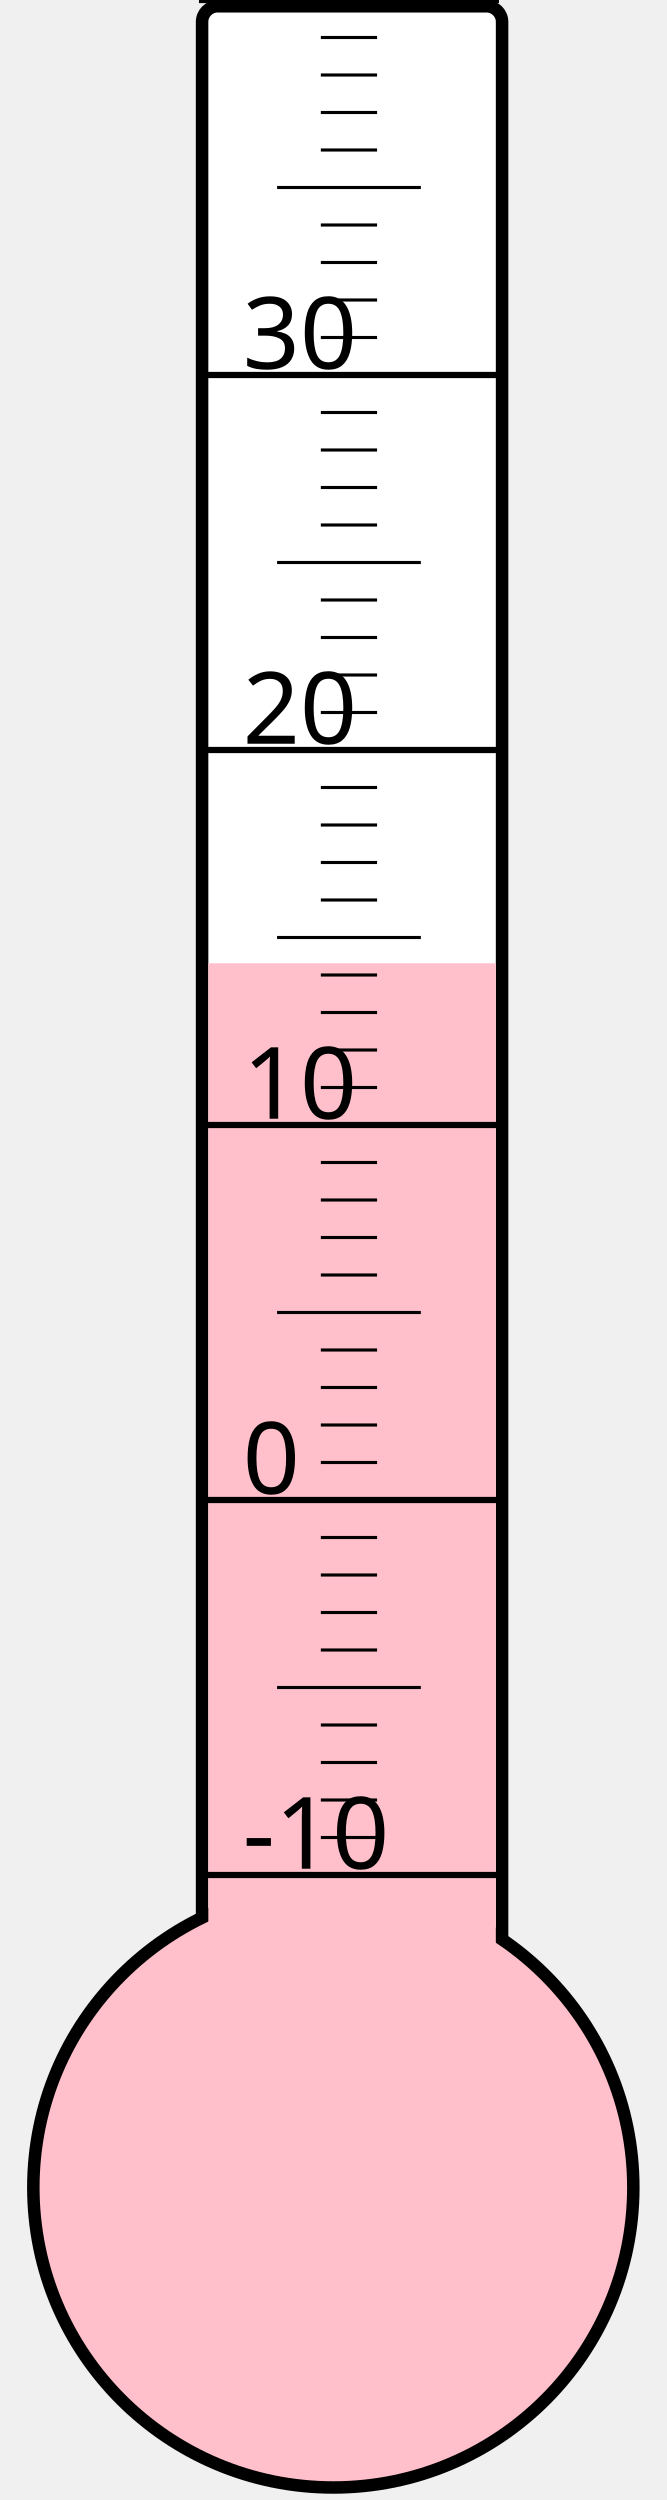
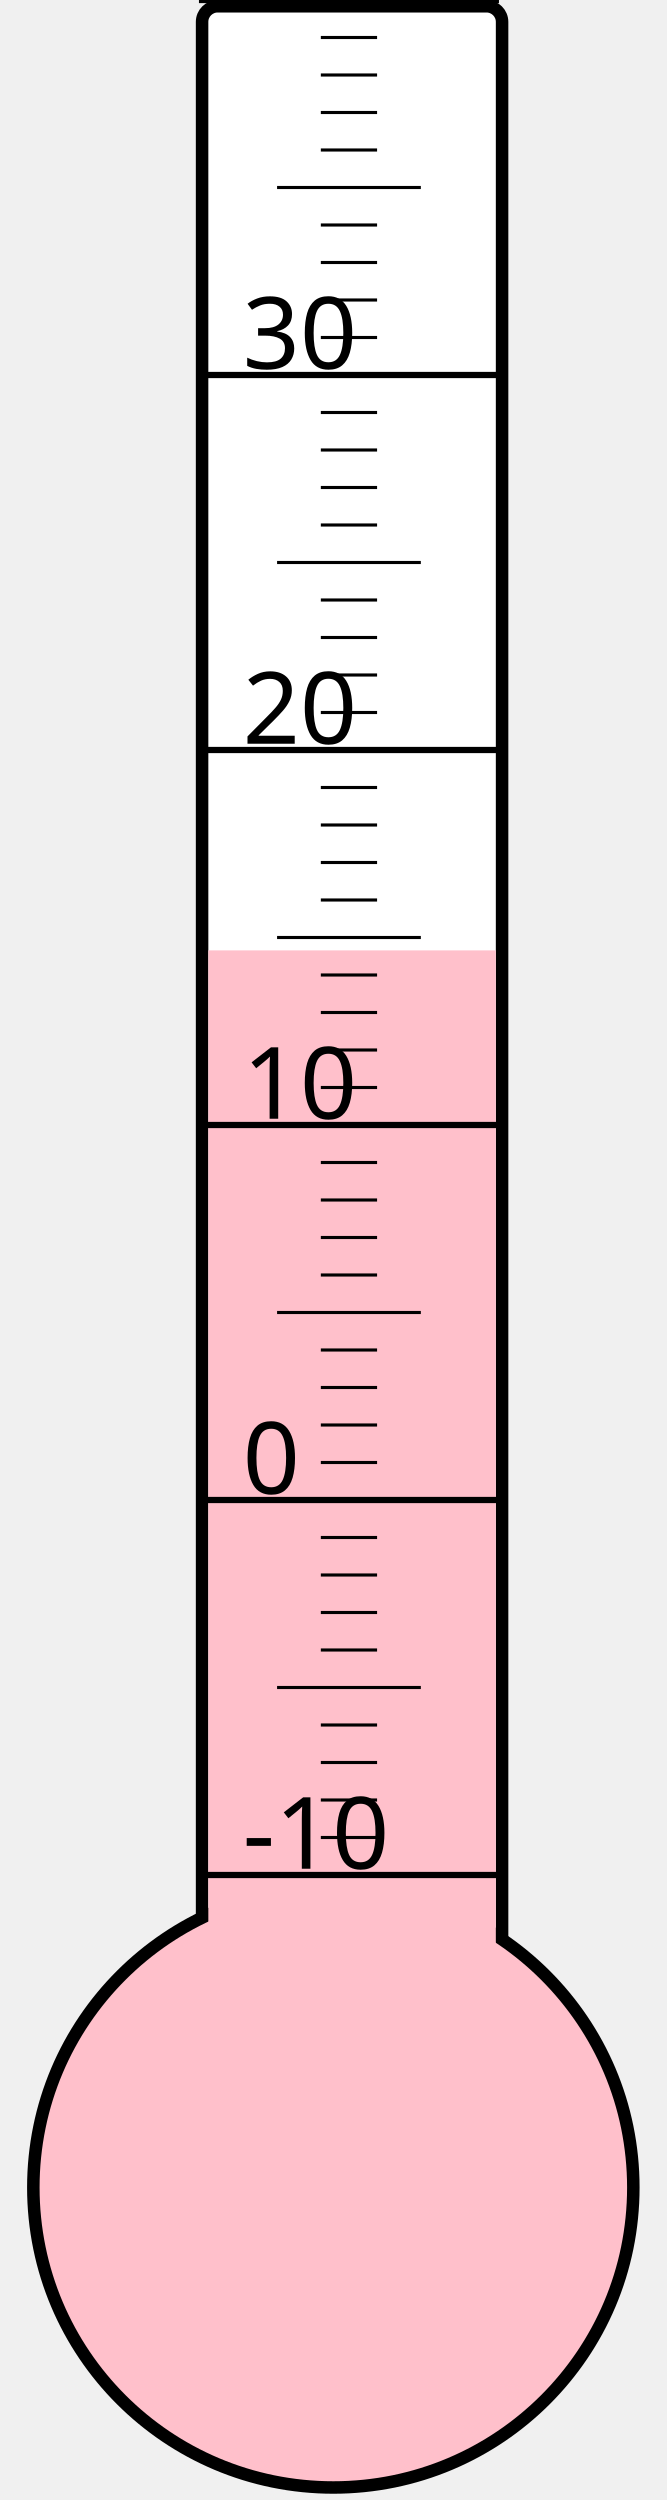
<svg xmlns="http://www.w3.org/2000/svg" width="40px" height="150px" viewBox="0 0 200 800">
  <rect width="200" height="800" x="0" y="0" style="fill: #ffffeb; fill-opacity: 0;" />
  <rect width="96" height="680" x="58" y="2" rx="5" ry="5" style="fill: white; fill-opacity: 1; stroke: black; stroke-width: 4;" />
  <circle cx="100" cy="700" r="96" style="fill: pink; stroke: black; stroke-width: 4;" />
-   <rect width="92" height="391.75" x="60" y="308.25" style="fill: pink; fill-opacity: 1; stroke-width: 0;" />
+   <rect width="92" height="395.875" x="60" y="304.125" style="fill: pink; fill-opacity: 1; stroke-width: 0;" />
  <text x="71" y="598" style="font-family: sans-serif; font-size: 24pt;">-10</text>
  <text x="71" y="478" style="font-family: sans-serif; font-size: 24pt;">0</text>
  <text x="71" y="358" style="font-family: sans-serif; font-size: 24pt;">10</text>
  <text x="71" y="238" style="font-family: sans-serif; font-size: 24pt;">20</text>
  <text x="71" y="118" style="font-family: sans-serif; font-size: 24pt;">30</text>
  <g style="stroke: black;">
    <line x1="57" y1="600" x2="153" y2="600" style="stroke-width: 2;" />
    <line x1="96" y1="588" x2="114" y2="588" style="stroke-width: 1;" />
    <line x1="96" y1="576" x2="114" y2="576" style="stroke-width: 1;" />
    <line x1="96" y1="564" x2="114" y2="564" style="stroke-width: 1;" />
    <line x1="96" y1="552" x2="114" y2="552" style="stroke-width: 1;" />
    <line x1="82" y1="540" x2="128" y2="540" style="stroke-width: 1;" />
    <line x1="96" y1="528" x2="114" y2="528" style="stroke-width: 1;" />
    <line x1="96" y1="516" x2="114" y2="516" style="stroke-width: 1;" />
    <line x1="96" y1="504" x2="114" y2="504" style="stroke-width: 1;" />
    <line x1="96" y1="492" x2="114" y2="492" style="stroke-width: 1;" />
    <line x1="57" y1="480" x2="153" y2="480" style="stroke-width: 2;" />
    <line x1="96" y1="468" x2="114" y2="468" style="stroke-width: 1;" />
    <line x1="96" y1="456" x2="114" y2="456" style="stroke-width: 1;" />
    <line x1="96" y1="444" x2="114" y2="444" style="stroke-width: 1;" />
    <line x1="96" y1="432" x2="114" y2="432" style="stroke-width: 1;" />
    <line x1="82" y1="420" x2="128" y2="420" style="stroke-width: 1;" />
    <line x1="96" y1="408" x2="114" y2="408" style="stroke-width: 1;" />
    <line x1="96" y1="396" x2="114" y2="396" style="stroke-width: 1;" />
    <line x1="96" y1="384" x2="114" y2="384" style="stroke-width: 1;" />
    <line x1="96" y1="372" x2="114" y2="372" style="stroke-width: 1;" />
    <line x1="57" y1="360" x2="153" y2="360" style="stroke-width: 2;" />
    <line x1="96" y1="348" x2="114" y2="348" style="stroke-width: 1;" />
    <line x1="96" y1="336" x2="114" y2="336" style="stroke-width: 1;" />
    <line x1="96" y1="324" x2="114" y2="324" style="stroke-width: 1;" />
    <line x1="96" y1="312" x2="114" y2="312" style="stroke-width: 1;" />
    <line x1="82" y1="300" x2="128" y2="300" style="stroke-width: 1;" />
    <line x1="96" y1="288" x2="114" y2="288" style="stroke-width: 1;" />
    <line x1="96" y1="276" x2="114" y2="276" style="stroke-width: 1;" />
    <line x1="96" y1="264" x2="114" y2="264" style="stroke-width: 1;" />
    <line x1="96" y1="252" x2="114" y2="252" style="stroke-width: 1;" />
    <line x1="57" y1="240" x2="153" y2="240" style="stroke-width: 2;" />
    <line x1="96" y1="228" x2="114" y2="228" style="stroke-width: 1;" />
    <line x1="96" y1="216" x2="114" y2="216" style="stroke-width: 1;" />
    <line x1="96" y1="204" x2="114" y2="204" style="stroke-width: 1;" />
    <line x1="96" y1="192" x2="114" y2="192" style="stroke-width: 1;" />
    <line x1="82" y1="180" x2="128" y2="180" style="stroke-width: 1;" />
    <line x1="96" y1="168" x2="114" y2="168" style="stroke-width: 1;" />
    <line x1="96" y1="156" x2="114" y2="156" style="stroke-width: 1;" />
    <line x1="96" y1="144" x2="114" y2="144" style="stroke-width: 1;" />
    <line x1="96" y1="132" x2="114" y2="132" style="stroke-width: 1;" />
    <line x1="57" y1="120" x2="153" y2="120" style="stroke-width: 2;" />
    <line x1="96" y1="108" x2="114" y2="108" style="stroke-width: 1;" />
    <line x1="96" y1="96" x2="114" y2="96" style="stroke-width: 1;" />
    <line x1="96" y1="84" x2="114" y2="84" style="stroke-width: 1;" />
    <line x1="96" y1="72" x2="114" y2="72" style="stroke-width: 1;" />
    <line x1="82" y1="60" x2="128" y2="60" style="stroke-width: 1;" />
    <line x1="96" y1="48" x2="114" y2="48" style="stroke-width: 1;" />
    <line x1="96" y1="36" x2="114" y2="36" style="stroke-width: 1;" />
    <line x1="96" y1="24" x2="114" y2="24" style="stroke-width: 1;" />
    <line x1="96" y1="12" x2="114" y2="12" style="stroke-width: 1;" />
    <line x1="57" y1="0" x2="153" y2="0" style="stroke-width: 2;" />
  </g>
</svg>
